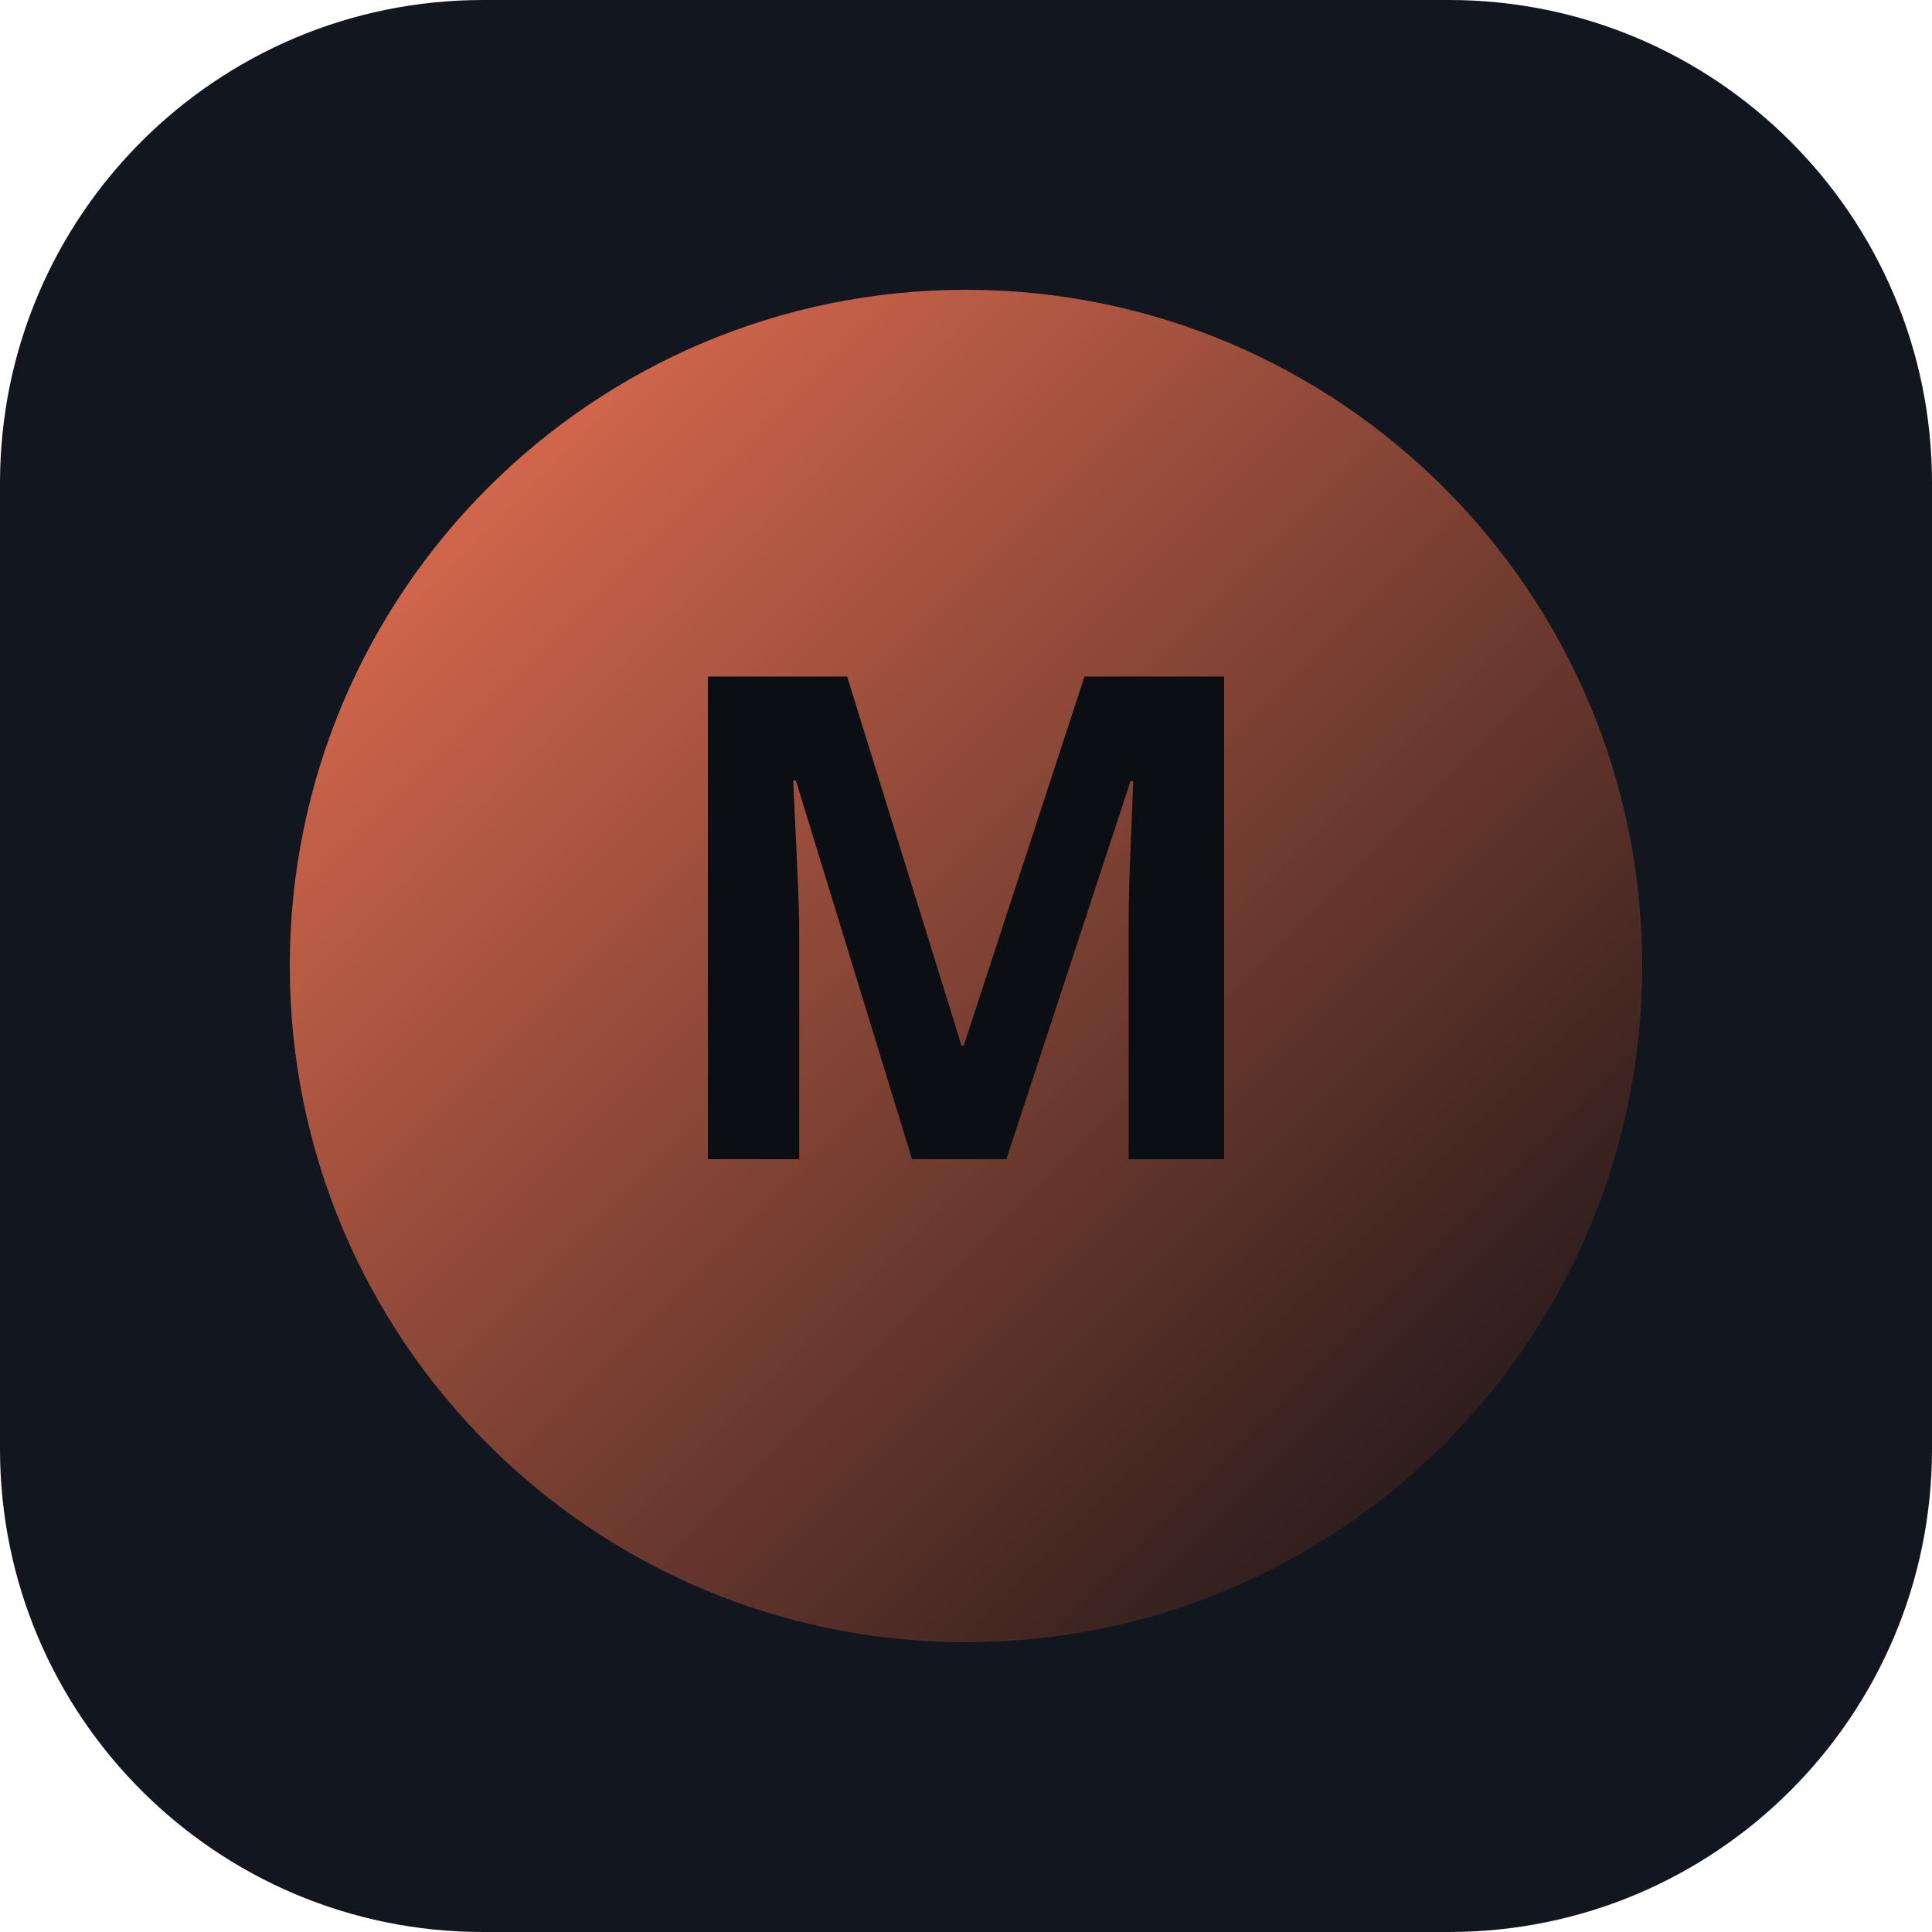
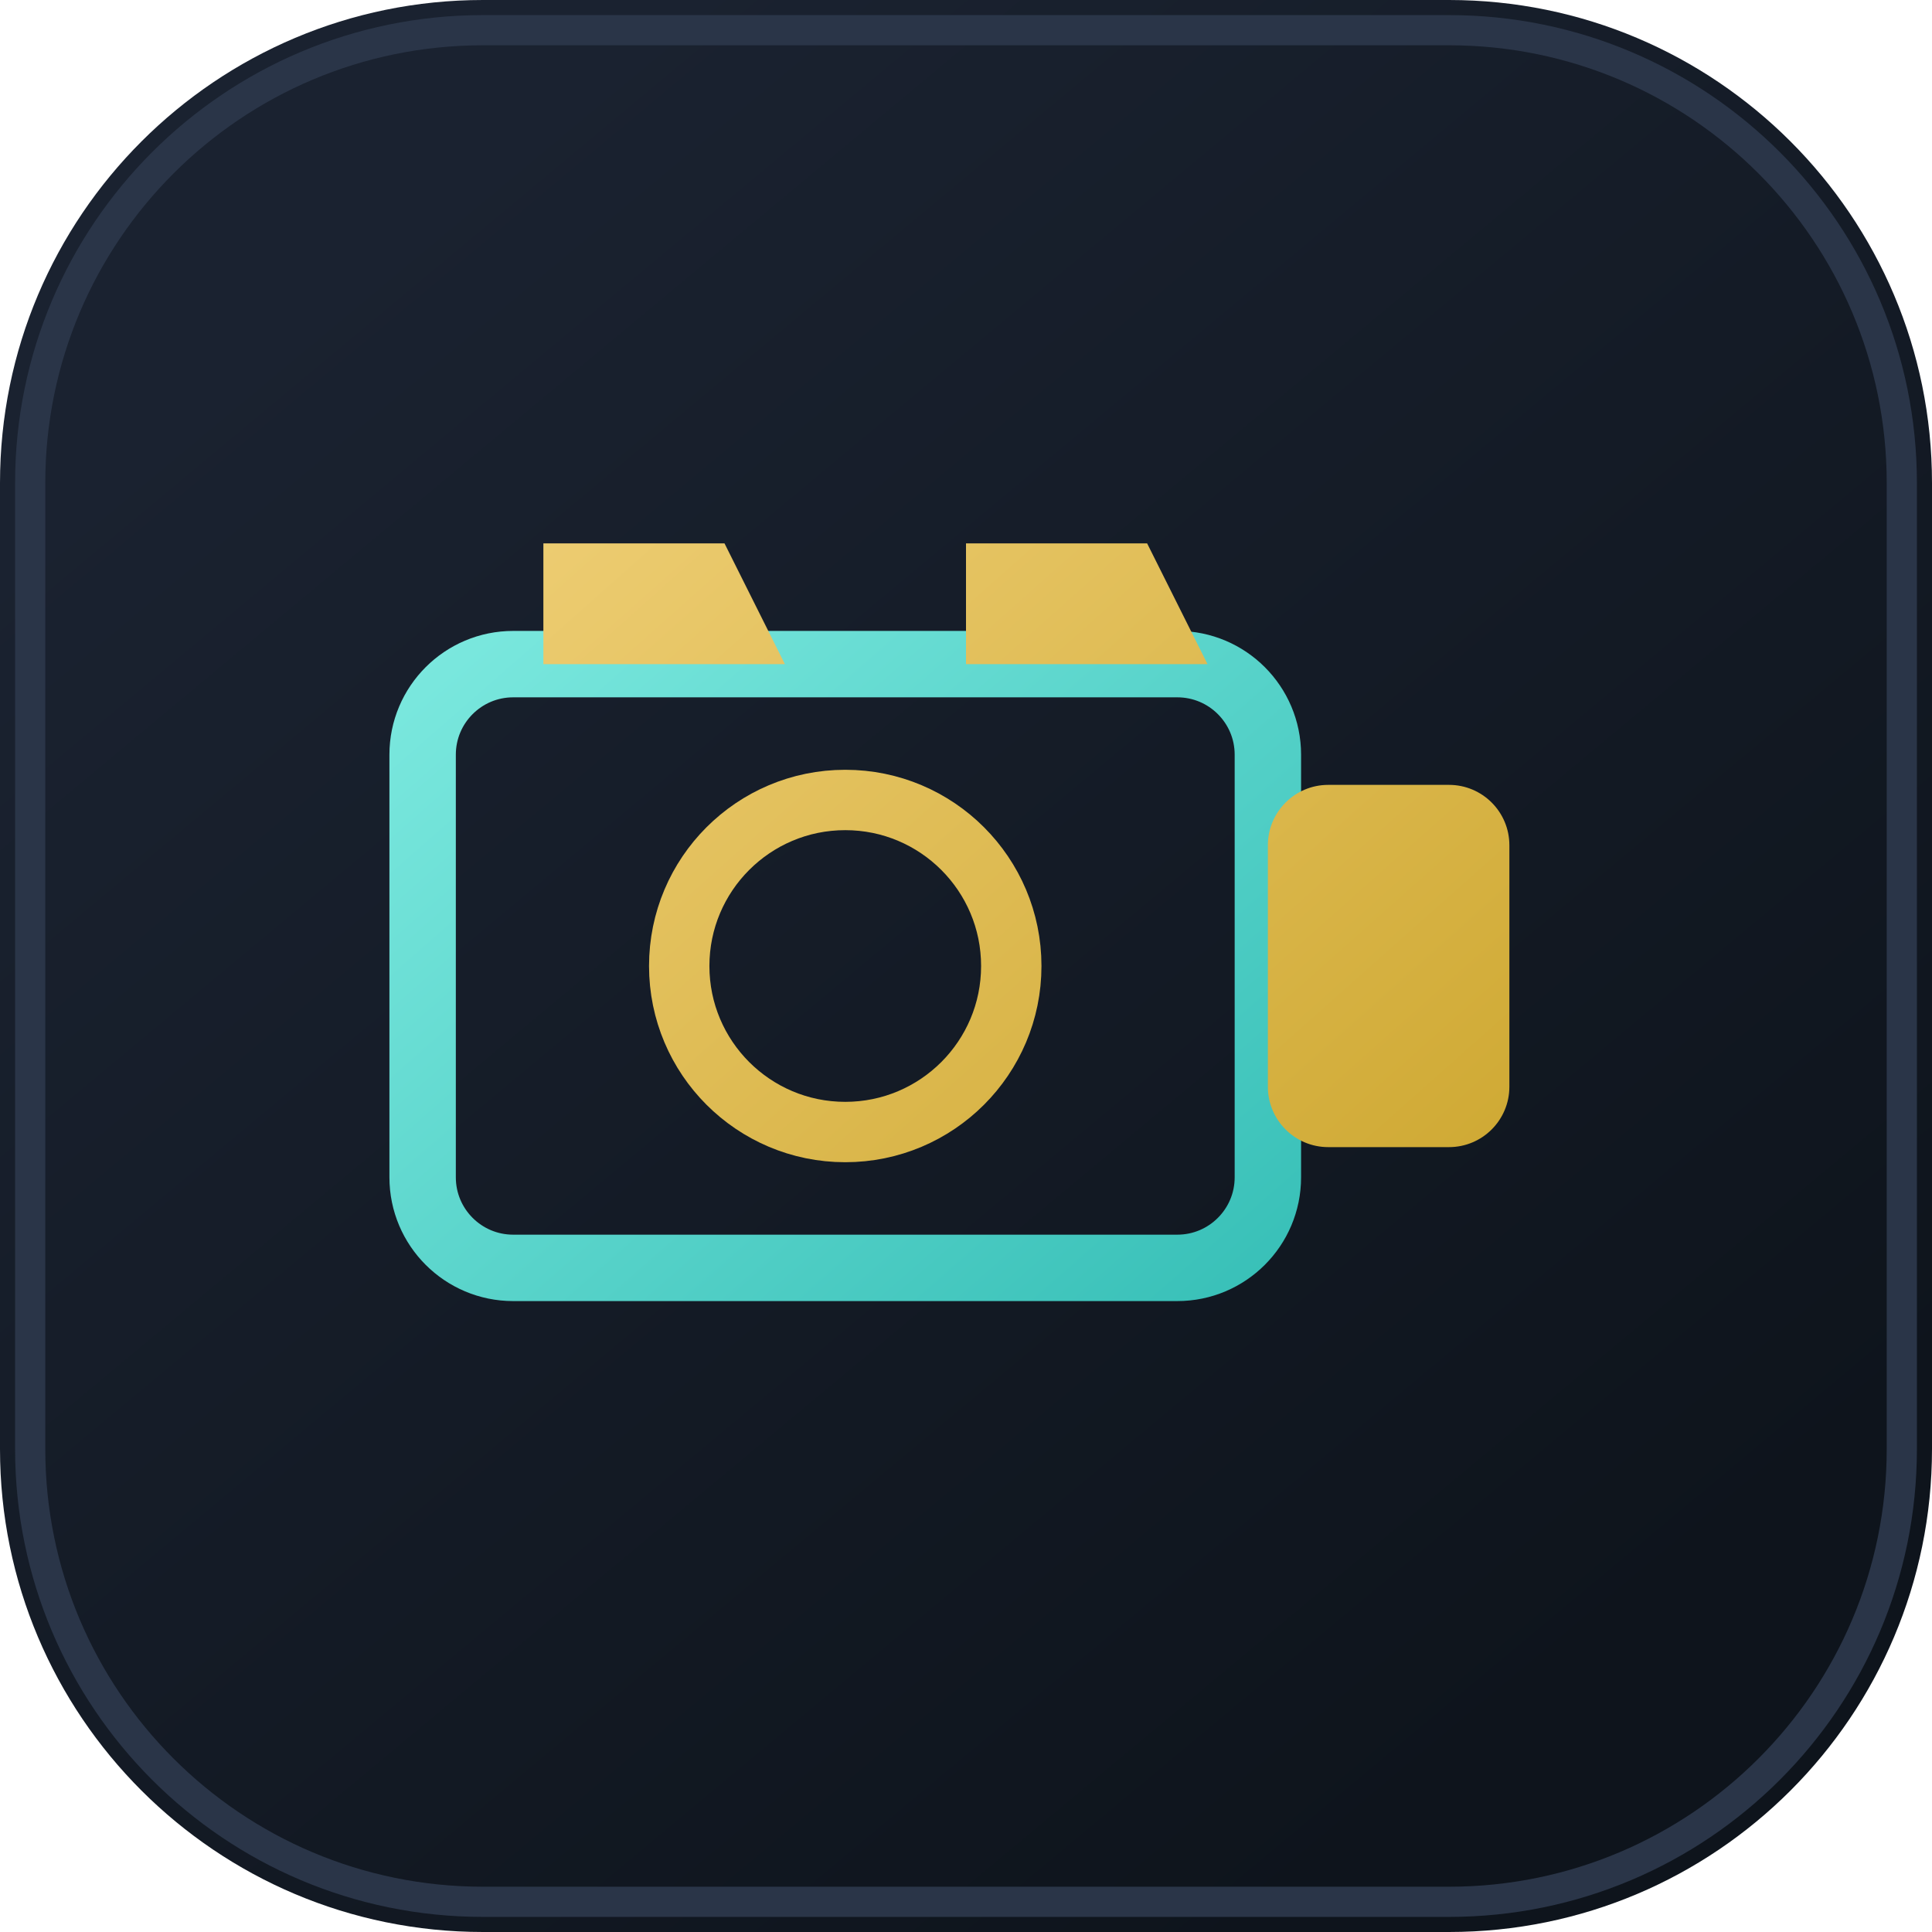
- <svg xmlns="http://www.w3.org/2000/svg" width="80" height="80" viewBox="0 0 80 80">
+ <svg xmlns="http://www.w3.org/2000/svg" width="64" height="64" viewBox="0 0 64 64" fill="none">
  <defs>
-     <linearGradient id="g" x1="0" y1="0" x2="1" y2="1">
-       <stop offset="0%" stop-color="#FF7A59" />
-       <stop offset="100%" stop-color="#0B0E12" />
+     <linearGradient id="g" x1="12" y1="8" x2="52" y2="56" gradientUnits="userSpaceOnUse">
+       <stop stop-color="#1A2230" />
+       <stop offset="1" stop-color="#0E141C" />
+     </linearGradient>
+     <linearGradient id="gold" x1="16" y1="14" x2="48" y2="50" gradientUnits="userSpaceOnUse">
+       <stop stop-color="#F0D078" />
+       <stop offset="1" stop-color="#C9A227" />
+     </linearGradient>
+     <linearGradient id="cyan" x1="18" y1="16" x2="46" y2="48" gradientUnits="userSpaceOnUse">
+       <stop stop-color="#7EEAE0" />
+       <stop offset="1" stop-color="#2BB8B0" />
    </linearGradient>
  </defs>
-   <rect width="80" height="80" rx="20" fill="#12171F" />
-   <circle cx="40" cy="40" r="28" fill="url(#g)" opacity="0.95" />
-   <text x="40" y="48" text-anchor="middle" font-family="IBM Plex Sans, system-ui, sans-serif" font-size="28" font-weight="700" fill="#0B0E12">M</text>
+   <rect width="64" height="64" rx="16" fill="url(#g)" />
+   <rect x="1" y="1" width="62" height="62" rx="15" stroke="#2A3548" stroke-width="1" />
+   <rect x="14" y="22" width="28" height="20" rx="3" stroke="url(#cyan)" stroke-width="2.2" />
+   <circle cx="28" cy="32" r="5.5" stroke="url(#gold)" stroke-width="2" />
+   <rect x="42" y="26" width="8" height="12" rx="2" fill="url(#gold)" />
+   <path d="M18 18h6l2 4h-8l0-4zM32 18h6l2 4h-8l0-4z" fill="url(#gold)" />
</svg>
